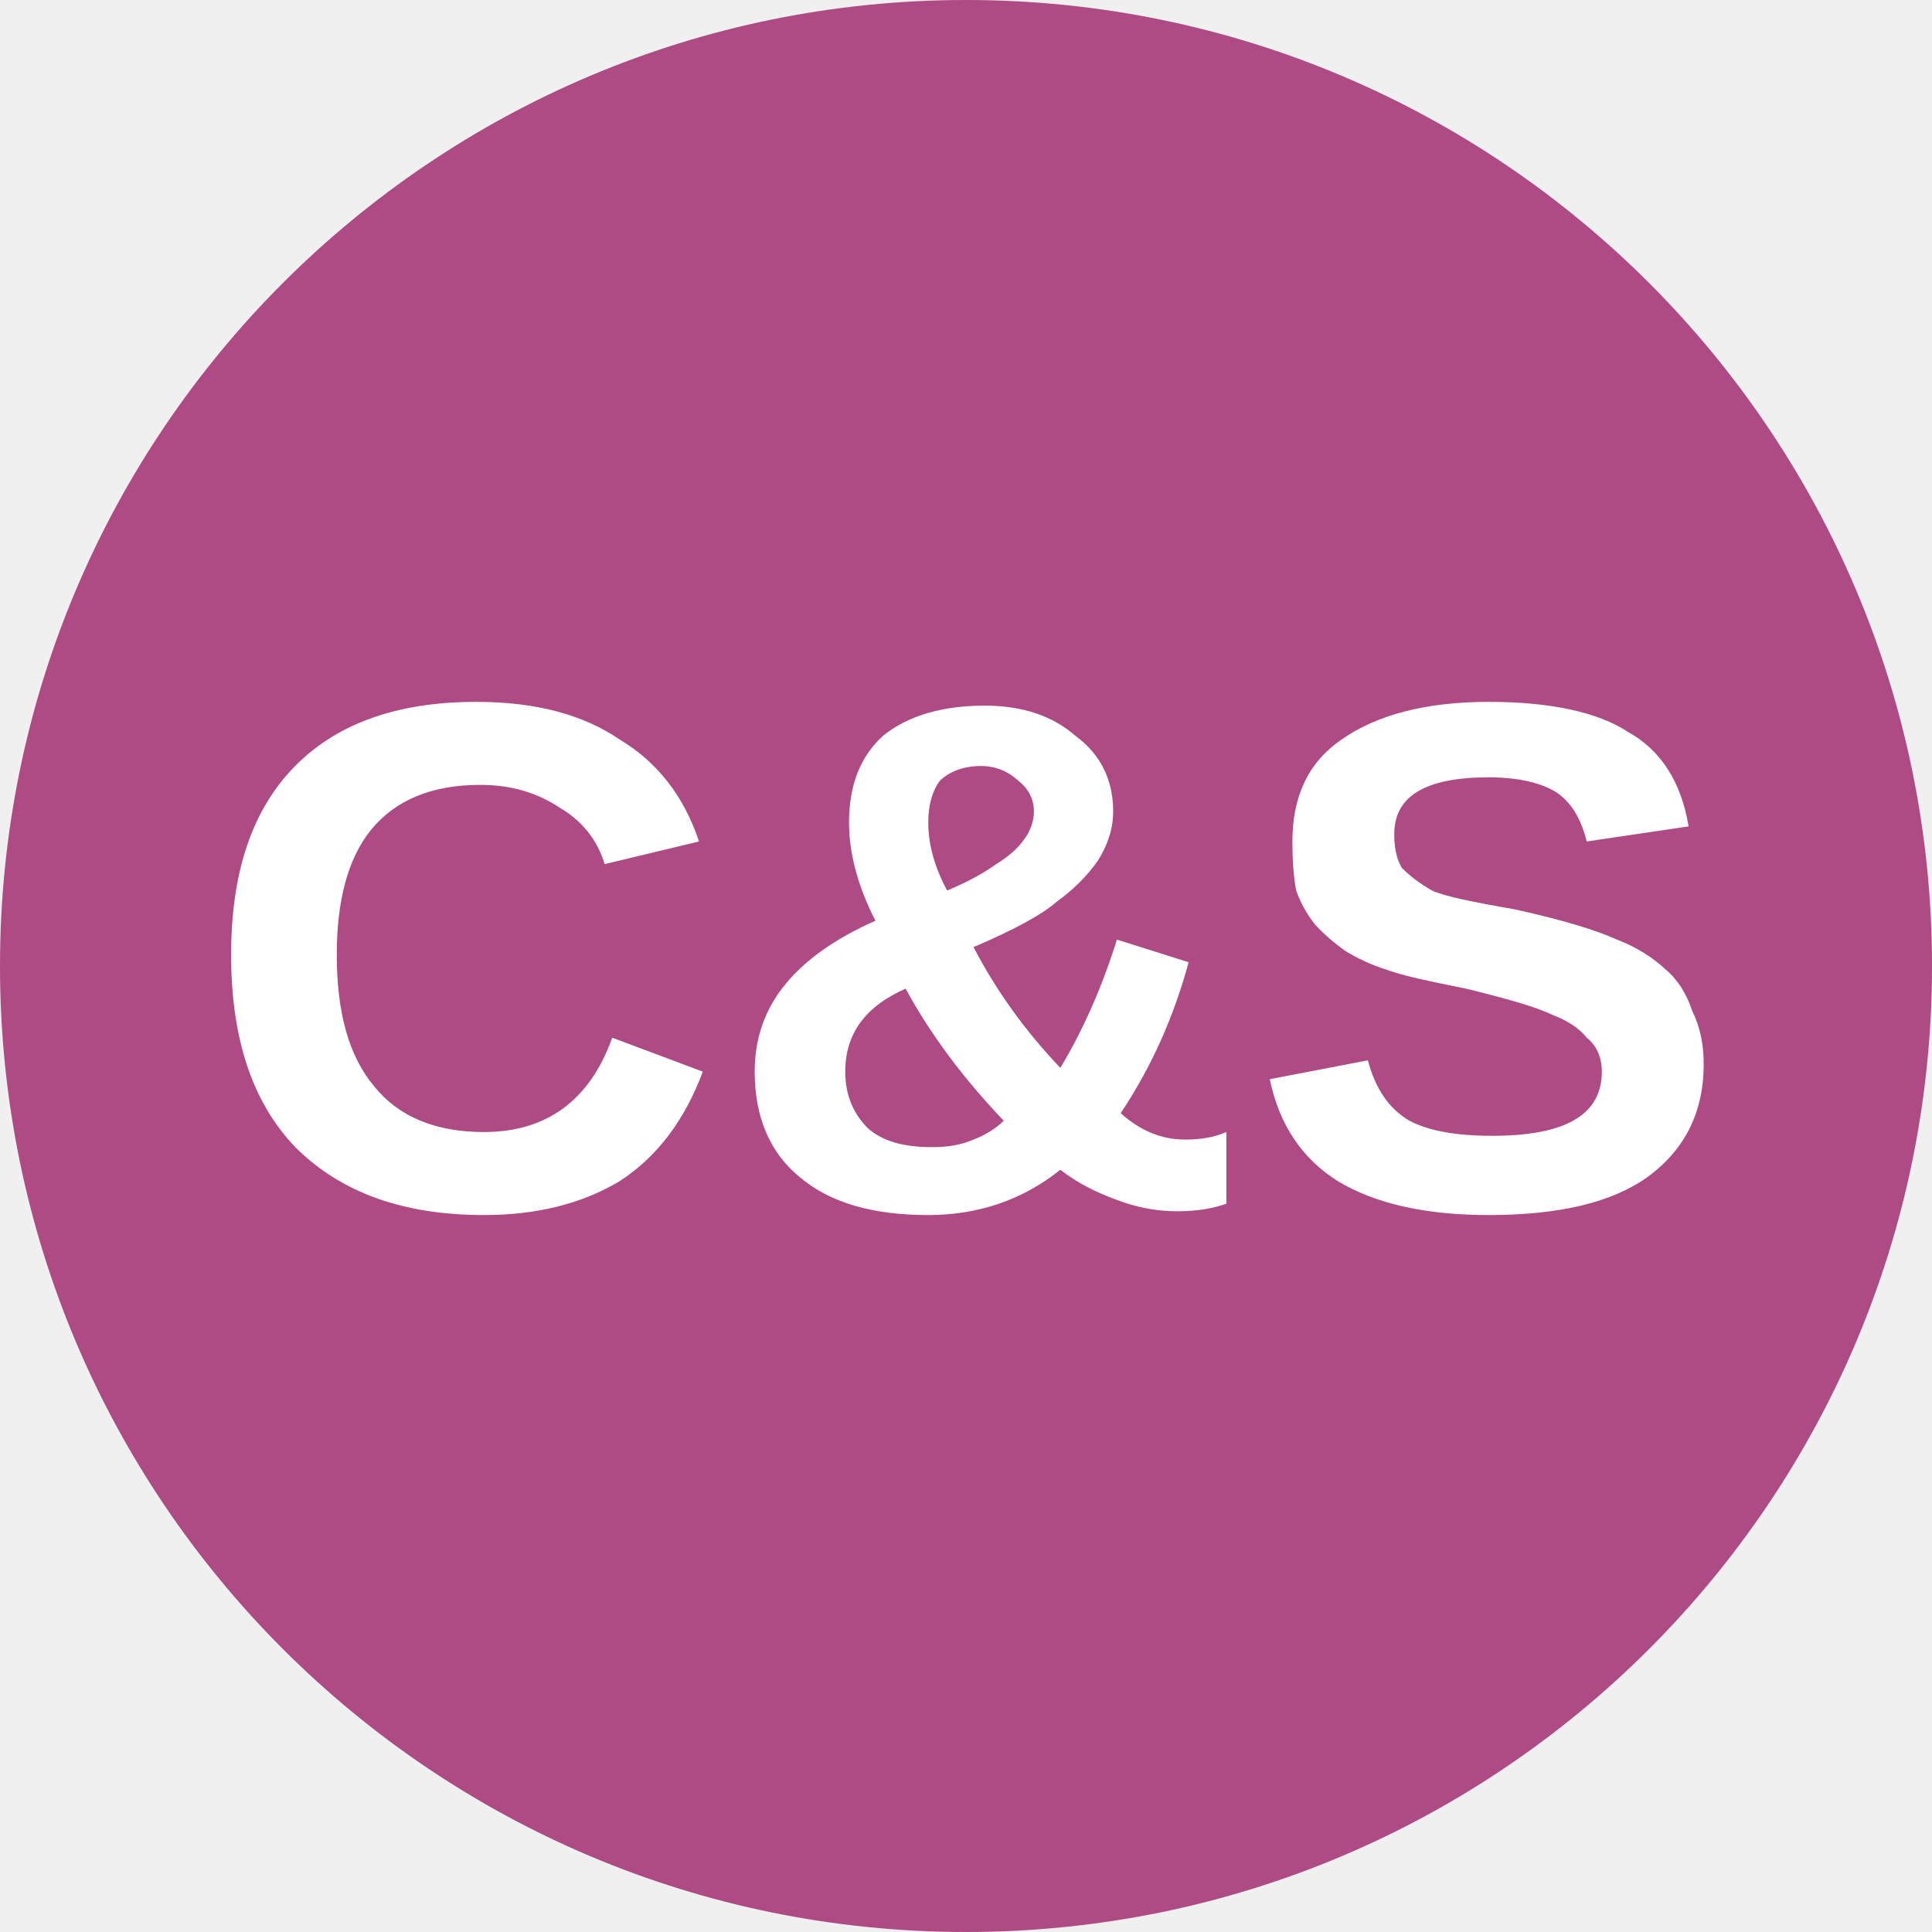
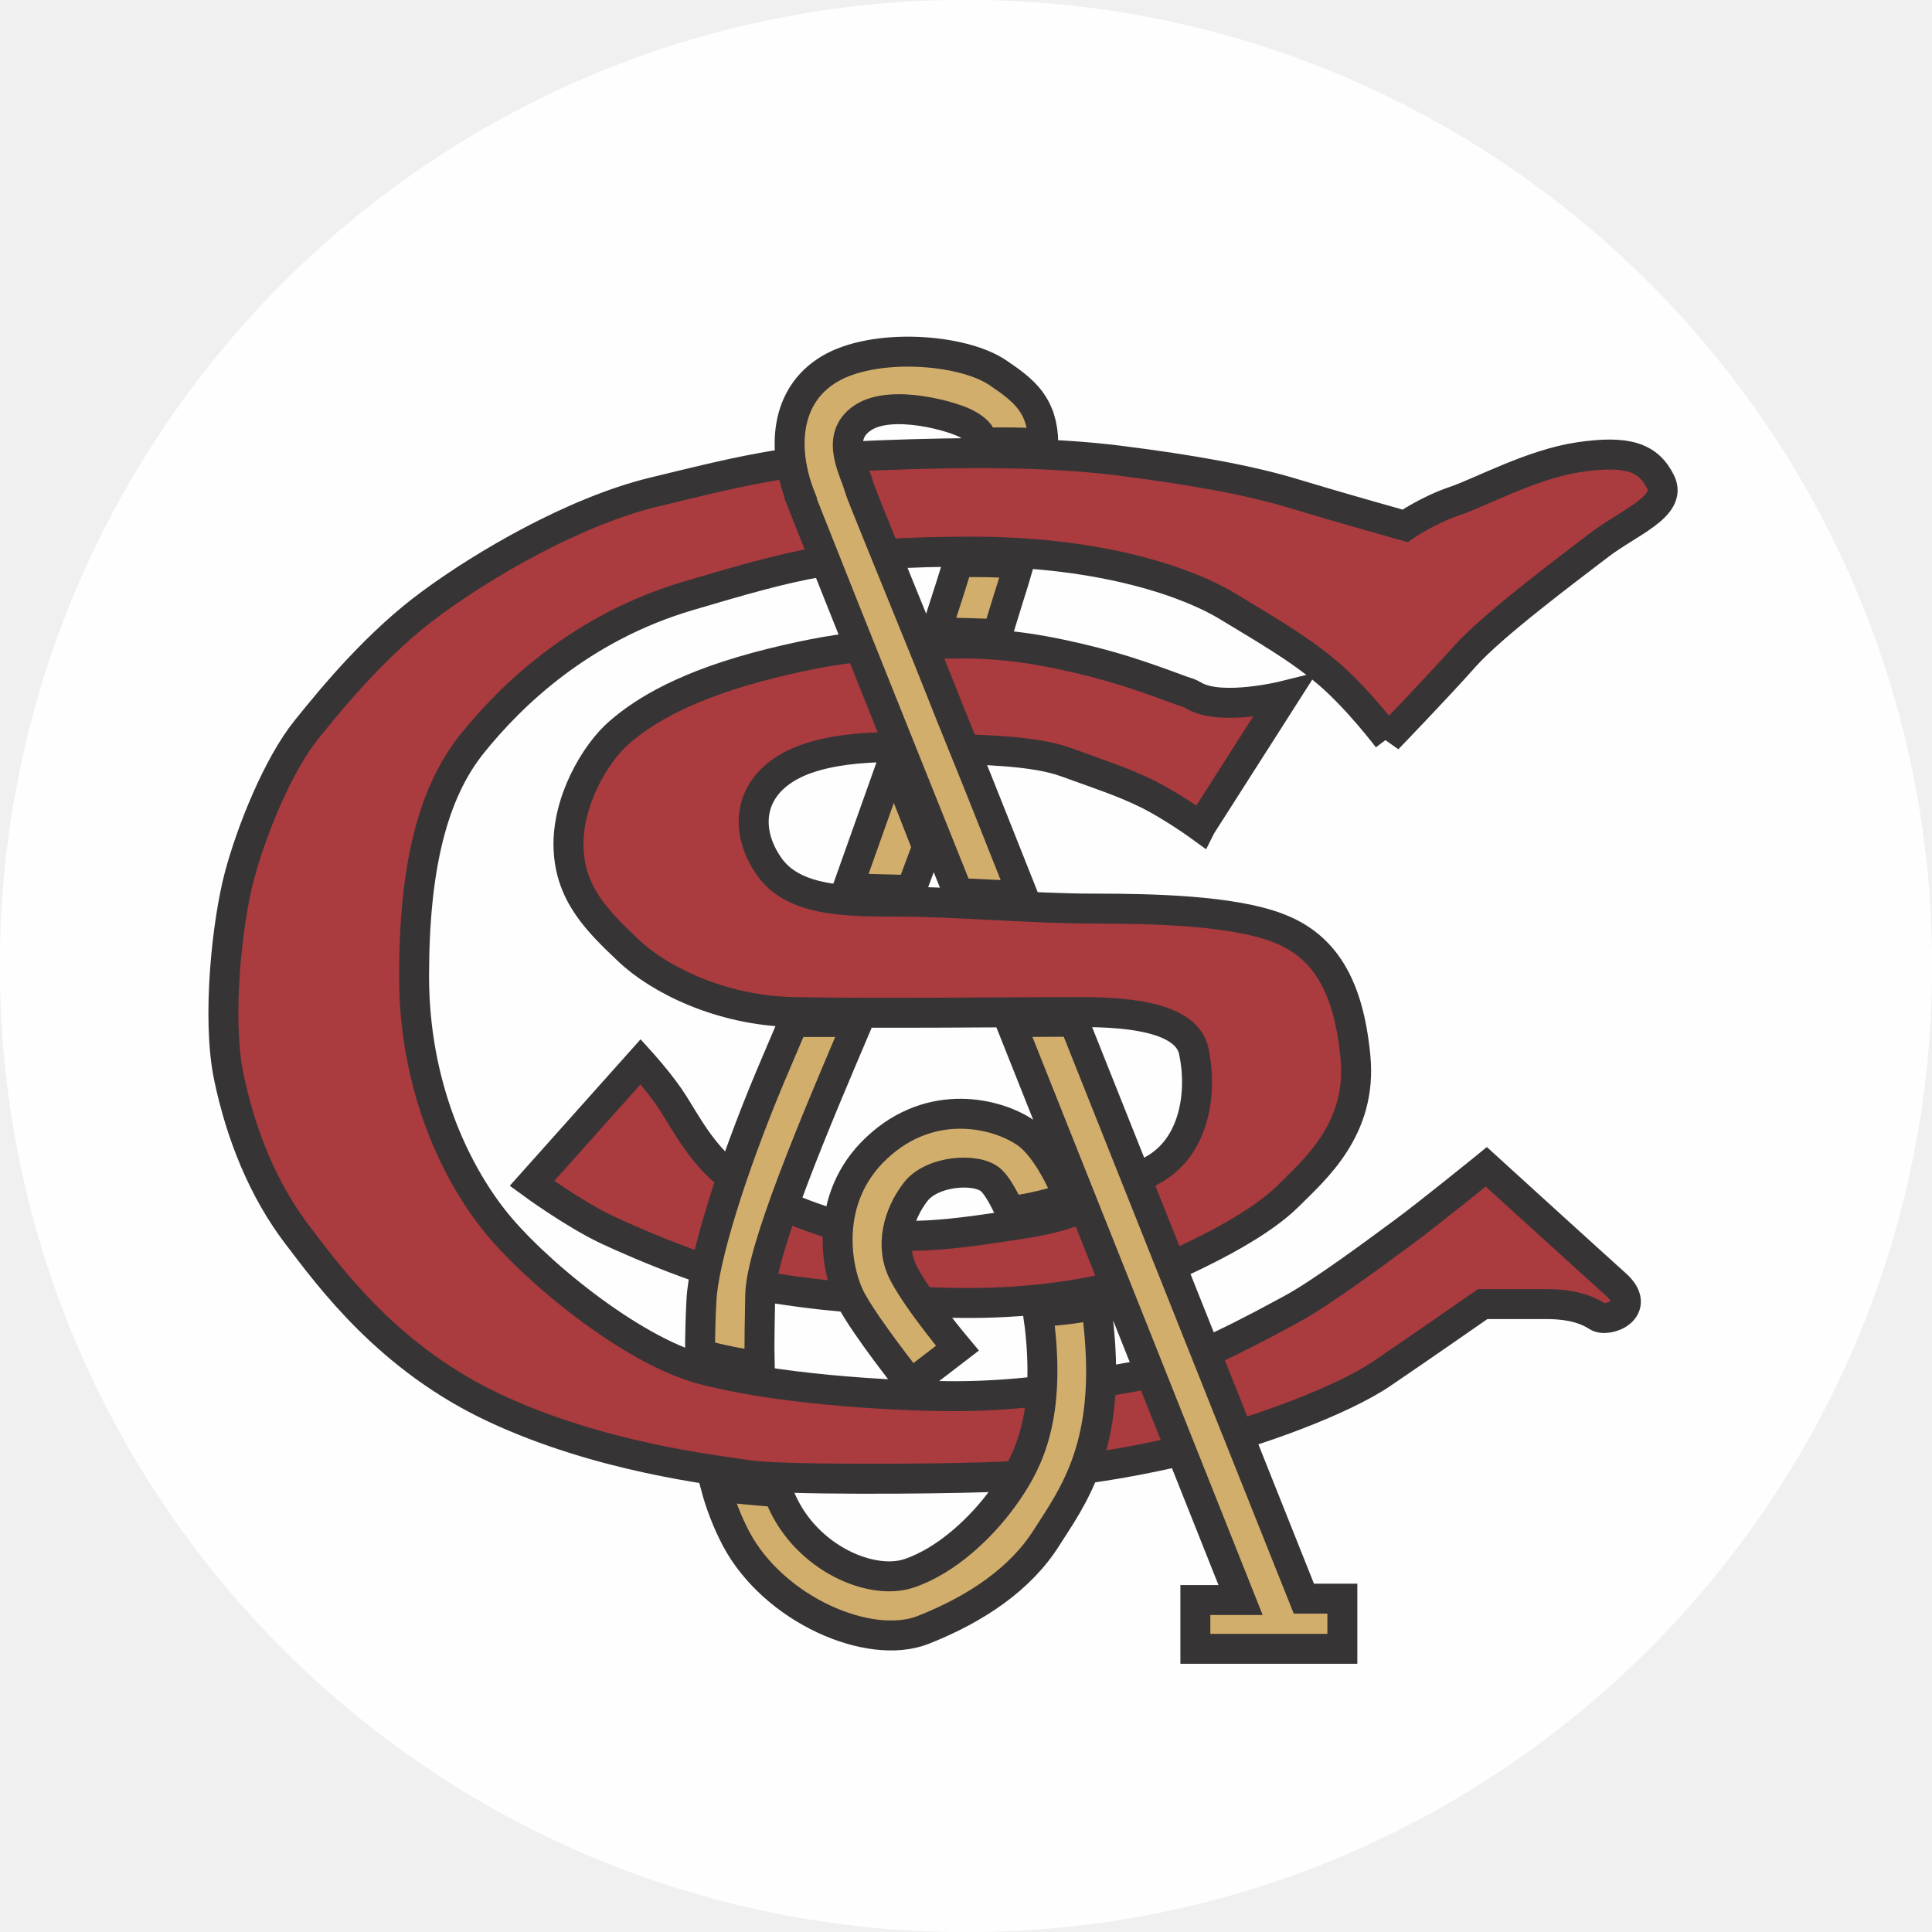
- <svg xmlns="http://www.w3.org/2000/svg" viewBox="0 0 8 8">
-   <circle cx="4" cy="4" r="4" fill="#AE4A84" />
-   <text x="4" y="5" text-anchor="middle" font-weight="700" font-size="3" font-family="Arial" fill="#ffffff">C&amp;S</text>
+ <svg xmlns="http://www.w3.org/2000/svg" xml:space="preserve" width="0.448in" height="0.448in" style="shape-rendering:geometricPrecision; text-rendering:geometricPrecision; image-rendering:optimizeQuality; fill-rule:evenodd; clip-rule:evenodd" viewBox="0 0 6.966 6.966">
+   <defs>
+     <style type="text/css">
+    
+     .str0 {stroke:#FEFEFE;stroke-width:0.047}
+     .str1 {stroke:#373435;stroke-width:0.108}
+     .fil2 {fill:#D2AE6D}
+     .fil0 {fill:#FEFEFE}
+     .fil1 {fill:#AA3B3F}
+    
+   </style>
+   </defs>
+   <g id="certs">
+     <g id="CSlogo">
+       <ellipse id="_390491328" class="fil0 str0" cx="3.483" cy="3.483" rx="3.46" ry="3.46" />
+       <path id="C" class="fil1 str1" d="M5.003 2.664c0,0 0.178,-0.184 0.279,-0.298 0.102,-0.114 0.375,-0.317 0.483,-0.4 0.108,-0.083 0.267,-0.14 0.222,-0.229 -0.044,-0.089 -0.121,-0.114 -0.292,-0.089 -0.171,0.025 -0.356,0.127 -0.451,0.159 -0.095,0.032 -0.178,0.089 -0.178,0.089 0,0 -0.229,-0.064 -0.394,-0.114 -0.165,-0.051 -0.381,-0.089 -0.635,-0.121 -0.254,-0.032 -0.546,-0.032 -0.876,-0.019 -0.33,0.013 -0.521,0.064 -0.806,0.133 -0.286,0.07 -0.61,0.26 -0.8,0.4 -0.191,0.14 -0.349,0.33 -0.451,0.457 -0.102,0.127 -0.197,0.362 -0.241,0.527 -0.044,0.165 -0.082,0.513 -0.038,0.724 0.044,0.211 0.125,0.409 0.246,0.568 0.121,0.159 0.332,0.448 0.713,0.626 0.381,0.178 0.787,0.222 0.908,0.241 0.121,0.019 0.673,0.015 0.869,0.008 0.197,-0.006 0.439,-0.034 0.705,-0.097 0.267,-0.064 0.576,-0.181 0.716,-0.276 0.14,-0.095 0.364,-0.251 0.364,-0.251 0,0 0.14,0 0.229,0 0.089,0 0.146,0.019 0.184,0.044 0.038,0.025 0.165,-0.027 0.067,-0.115 -0.098,-0.088 -0.467,-0.424 -0.467,-0.424 0,0 -0.203,0.165 -0.298,0.235 -0.095,0.07 -0.299,0.222 -0.406,0.279 -0.108,0.058 -0.381,0.21 -0.559,0.241 -0.178,0.032 -0.404,0.072 -0.652,0.072 -0.248,0 -0.66,-0.028 -0.916,-0.098 -0.257,-0.07 -0.61,-0.362 -0.749,-0.54 -0.14,-0.178 -0.286,-0.483 -0.286,-0.876 0,-0.394 0.067,-0.661 0.209,-0.838 0.142,-0.177 0.394,-0.42 0.781,-0.534 0.387,-0.114 0.54,-0.159 1.022,-0.159 0.483,0 0.792,0.118 0.921,0.197 0.128,0.078 0.254,0.149 0.362,0.241 0.108,0.092 0.216,0.235 0.216,0.235z" />
+       <path id="S" class="fil1 str1" d="M4.33 2.979l0.3 -0.47c0,0 -0.221,0.055 -0.32,0.002 -0.033,-0.018 -0.017,-0.009 -0.053,-0.022 -0.143,-0.053 -0.251,-0.091 -0.429,-0.129 -0.178,-0.038 -0.311,-0.044 -0.47,-0.038 -0.159,0.006 -0.273,-0.006 -0.578,0.07 -0.305,0.076 -0.457,0.171 -0.546,0.248 -0.089,0.076 -0.191,0.253 -0.184,0.419 0.006,0.166 0.106,0.264 0.216,0.368 0.109,0.104 0.331,0.216 0.591,0.222 0.26,0.006 0.863,0 0.99,0 0.127,0 0.425,-0.006 0.457,0.14 0.032,0.146 0.006,0.349 -0.152,0.432 -0.159,0.083 -0.216,0.152 -0.463,0.191 -0.248,0.038 -0.451,0.07 -0.648,0.013 -0.197,-0.057 -0.356,-0.134 -0.445,-0.216 -0.088,-0.082 -0.14,-0.191 -0.184,-0.254 -0.044,-0.063 -0.102,-0.127 -0.102,-0.127l-0.392 0.439c0,0 0.153,0.112 0.275,0.169 0.122,0.057 0.41,0.179 0.612,0.211 0.203,0.032 0.47,0.051 0.692,0.051 0.222,0 0.495,-0.032 0.686,-0.114 0.19,-0.083 0.368,-0.178 0.463,-0.273 0.095,-0.095 0.267,-0.241 0.241,-0.502 -0.025,-0.26 -0.114,-0.4 -0.279,-0.463 -0.165,-0.064 -0.457,-0.07 -0.667,-0.07 -0.209,0 -0.508,-0.025 -0.698,-0.025 -0.191,0 -0.381,0 -0.47,-0.127 -0.089,-0.127 -0.076,-0.279 0.076,-0.362 0.152,-0.083 0.406,-0.07 0.54,-0.064 0.133,0.006 0.337,0.006 0.457,0.051 0.121,0.044 0.203,0.07 0.292,0.114 0.089,0.044 0.191,0.118 0.191,0.118z" />
+       <path id="ampersand" class="fil2 str1" d="M3.375 2.28c0.017,-0.05 0.01,-0.033 0.019,-0.061 0.022,-0.068 0.043,-0.133 0.061,-0.192 0.07,-0.001 0.15,0 0.219,0.005 -0.042,0.143 0,0 -0.078,0.255 -0.037,-0.003 -0.175,-0.007 -0.221,-0.006zm-0.488 -0.486c-0.069,-0.174 -0.057,-0.367 0.103,-0.463 0.16,-0.096 0.478,-0.075 0.608,0.013 0.096,0.065 0.161,0.116 0.164,0.255 -0.069,-0.004 -0.149,-0.005 -0.217,-0.003 -0.008,-0.036 -0.03,-0.05 -0.055,-0.065 -0.045,-0.028 -0.276,-0.095 -0.38,-0.024 -0.104,0.07 -0.026,0.193 -0.012,0.251 0.003,0.014 0.109,0.272 0.247,0.612l0.086 0.216 0.051 0.126c0.058,0.142 0.128,0.321 0.207,0.519l-0.234 -0.011c-0.19,-0.475 -0.381,-0.949 -0.569,-1.424zm0.333 0.946l0.123 0.314c-0.021,0.057 -0.041,0.109 -0.058,0.155l-0.229 -0.006 0.165 -0.464zm-0.127 0.945c-0.15,0.352 -0.35,0.822 -0.352,0.985 -0.001,0.078 -0.004,0.166 -0.002,0.256 -0.069,-0.009 -0.145,-0.024 -0.215,-0.044 -0,-0.068 0.002,-0.133 0.005,-0.192 0.007,-0.15 0.11,-0.479 0.249,-0.81 0.027,-0.063 0.055,-0.13 0.083,-0.195l0.233 0zm-0.288 1.695c0.004,0.01 0.008,0.019 0.012,0.029 0.092,0.21 0.325,0.309 0.46,0.264 0.135,-0.045 0.262,-0.165 0.341,-0.275 0.079,-0.11 0.161,-0.255 0.136,-0.564 -0.003,-0.036 -0.007,-0.07 -0.012,-0.104 0.087,-0.005 0.139,-0.012 0.21,-0.026 0.005,0.038 0.01,0.077 0.013,0.118 0.033,0.404 -0.099,0.577 -0.192,0.723 -0.093,0.147 -0.252,0.256 -0.445,0.332 -0.194,0.076 -0.538,-0.073 -0.674,-0.329 -0.031,-0.059 -0.056,-0.123 -0.074,-0.19 0.076,0.01 0.153,0.017 0.226,0.022zm0.837 -1.012c-0.026,-0.057 -0.05,-0.096 -0.069,-0.113 -0.051,-0.046 -0.214,-0.035 -0.273,0.044 -0.06,0.079 -0.095,0.195 -0.04,0.296 0.054,0.102 0.192,0.266 0.192,0.266l-0.168 0.129 0 0c0,0 -0.162,-0.203 -0.216,-0.305 -0.054,-0.102 -0.103,-0.364 0.094,-0.547 0.197,-0.184 0.434,-0.124 0.536,-0.054 0.05,0.034 0.106,0.114 0.155,0.234 -0.066,0.022 -0.135,0.039 -0.211,0.049zm-0.19 0.494l0 0zm0.42 -1.178c0.371,0.931 0.805,2.021 0.829,2.08 0.031,-0 0.139,0 0.139,0l0 0.181 -0.53 0 0 -0.176 0.163 0 0 0c0,0 -0.204,-0.512 -0.473,-1.188 -0.112,-0.282 -0.236,-0.591 -0.357,-0.896l0.229 -0.001z" />
+     </g>
+   </g>
</svg>
